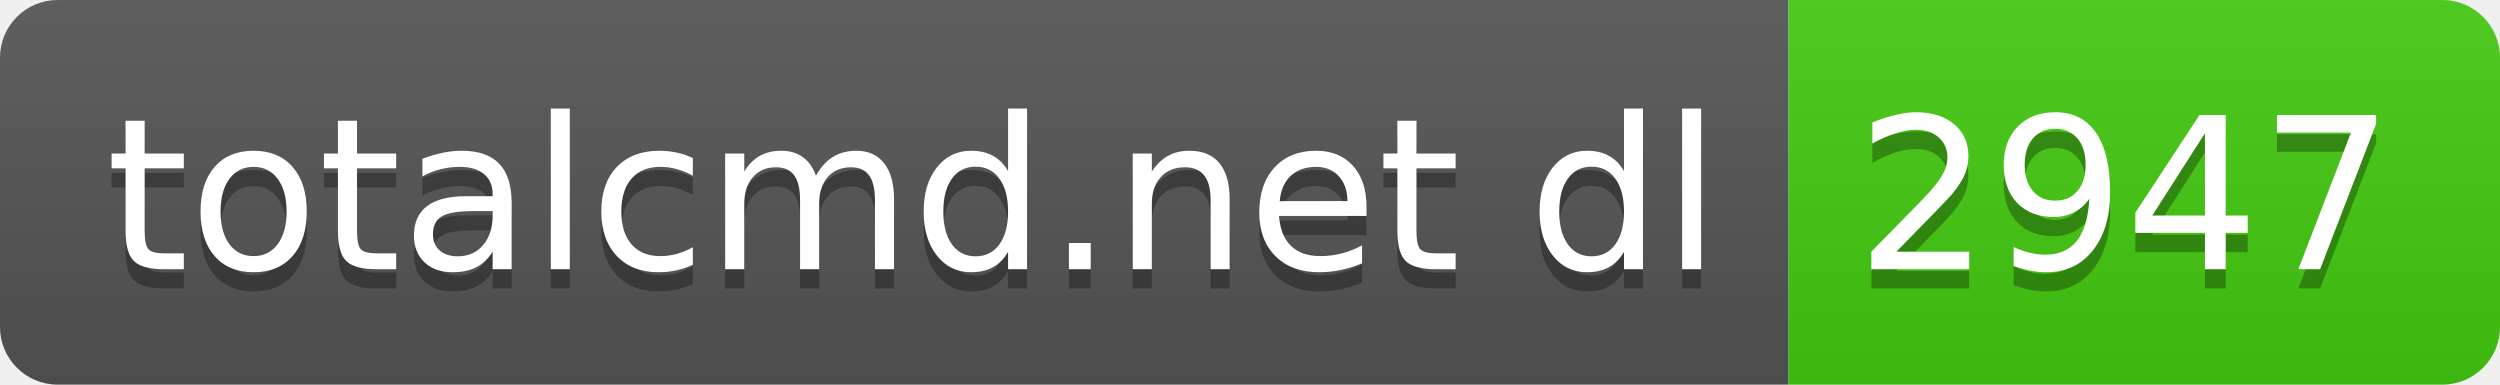
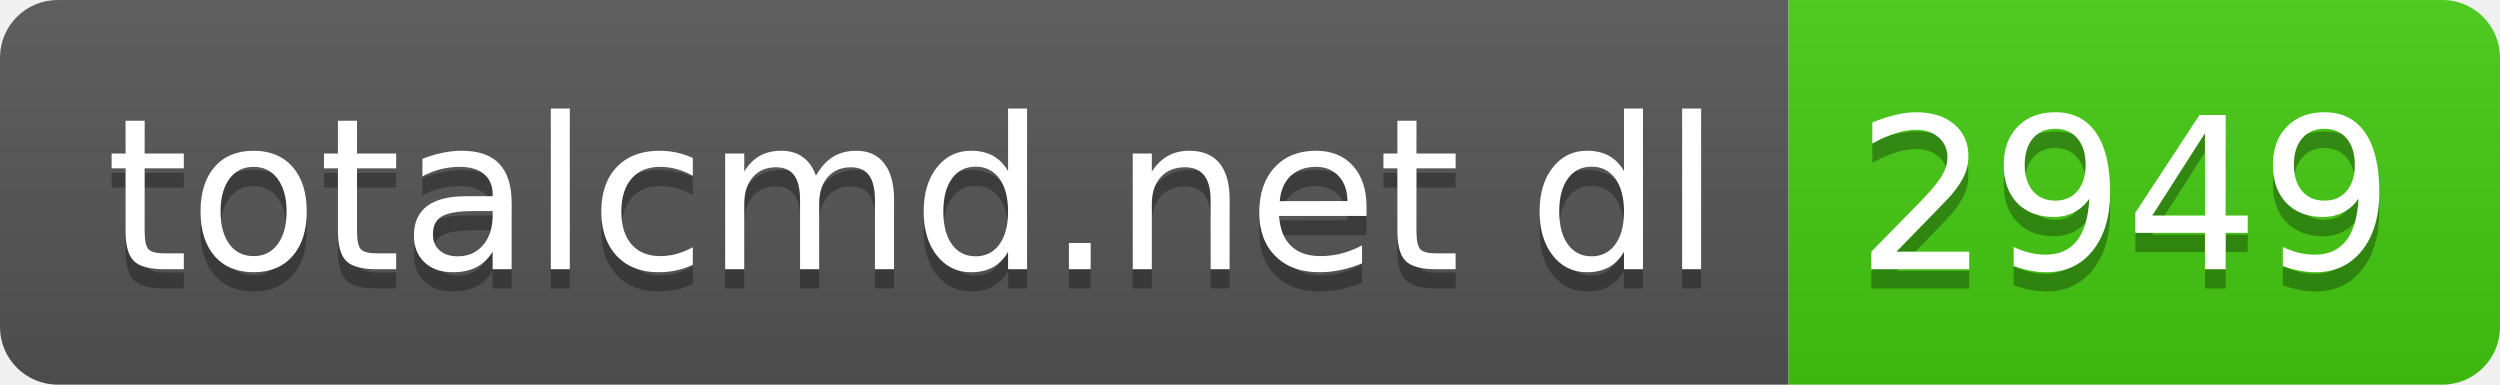
- <svg xmlns="http://www.w3.org/2000/svg" width="130" height="20" role="img" aria-label="totalcmd.net dl: 2947">
+ <svg xmlns="http://www.w3.org/2000/svg" width="130" height="20" role="img" aria-label="totalcmd.net dl: 2949">
  <linearGradient id="s" x2="0" y2="100%">
    <stop offset="0" stop-color="#bbb" stop-opacity=".1" />
    <stop offset="1" stop-opacity=".1" />
  </linearGradient>
  <clipPath id="r">
    <rect width="130" height="20" rx="3" fill="#fff" />
  </clipPath>
  <g clip-path="url(#r)">
    <rect width="93" height="20" fill="#555" />
    <rect x="93" width="37" height="20" fill="#4c1" />
    <rect width="130" height="20" fill="url(#s)" />
  </g>
  <g fill="#fff" text-anchor="middle" font-family="Verdana,Geneva,DejaVu Sans,sans-serif" text-rendering="geometricPrecision" font-size="110">
    <text aria-hidden="true" x="475" y="150" fill="#010101" fill-opacity=".3" transform="scale(.1)" textLength="830">totalcmd.net dl</text>
    <text x="475" y="140" transform="scale(.1)" fill="#fff" textLength="830">totalcmd.net dl</text>
-     <text aria-hidden="true" x="1105" y="150" fill="#010101" fill-opacity=".3" transform="scale(.1)" textLength="270">2947</text>
-     <text x="1105" y="140" transform="scale(.1)" fill="#fff" textLength="270">2947</text>
+     <text aria-hidden="true" x="1105" y="150" fill="#010101" fill-opacity=".3" transform="scale(.1)" textLength="270">2949</text>
+     <text x="1105" y="140" transform="scale(.1)" fill="#fff" textLength="270">2949</text>
  </g>
</svg>
